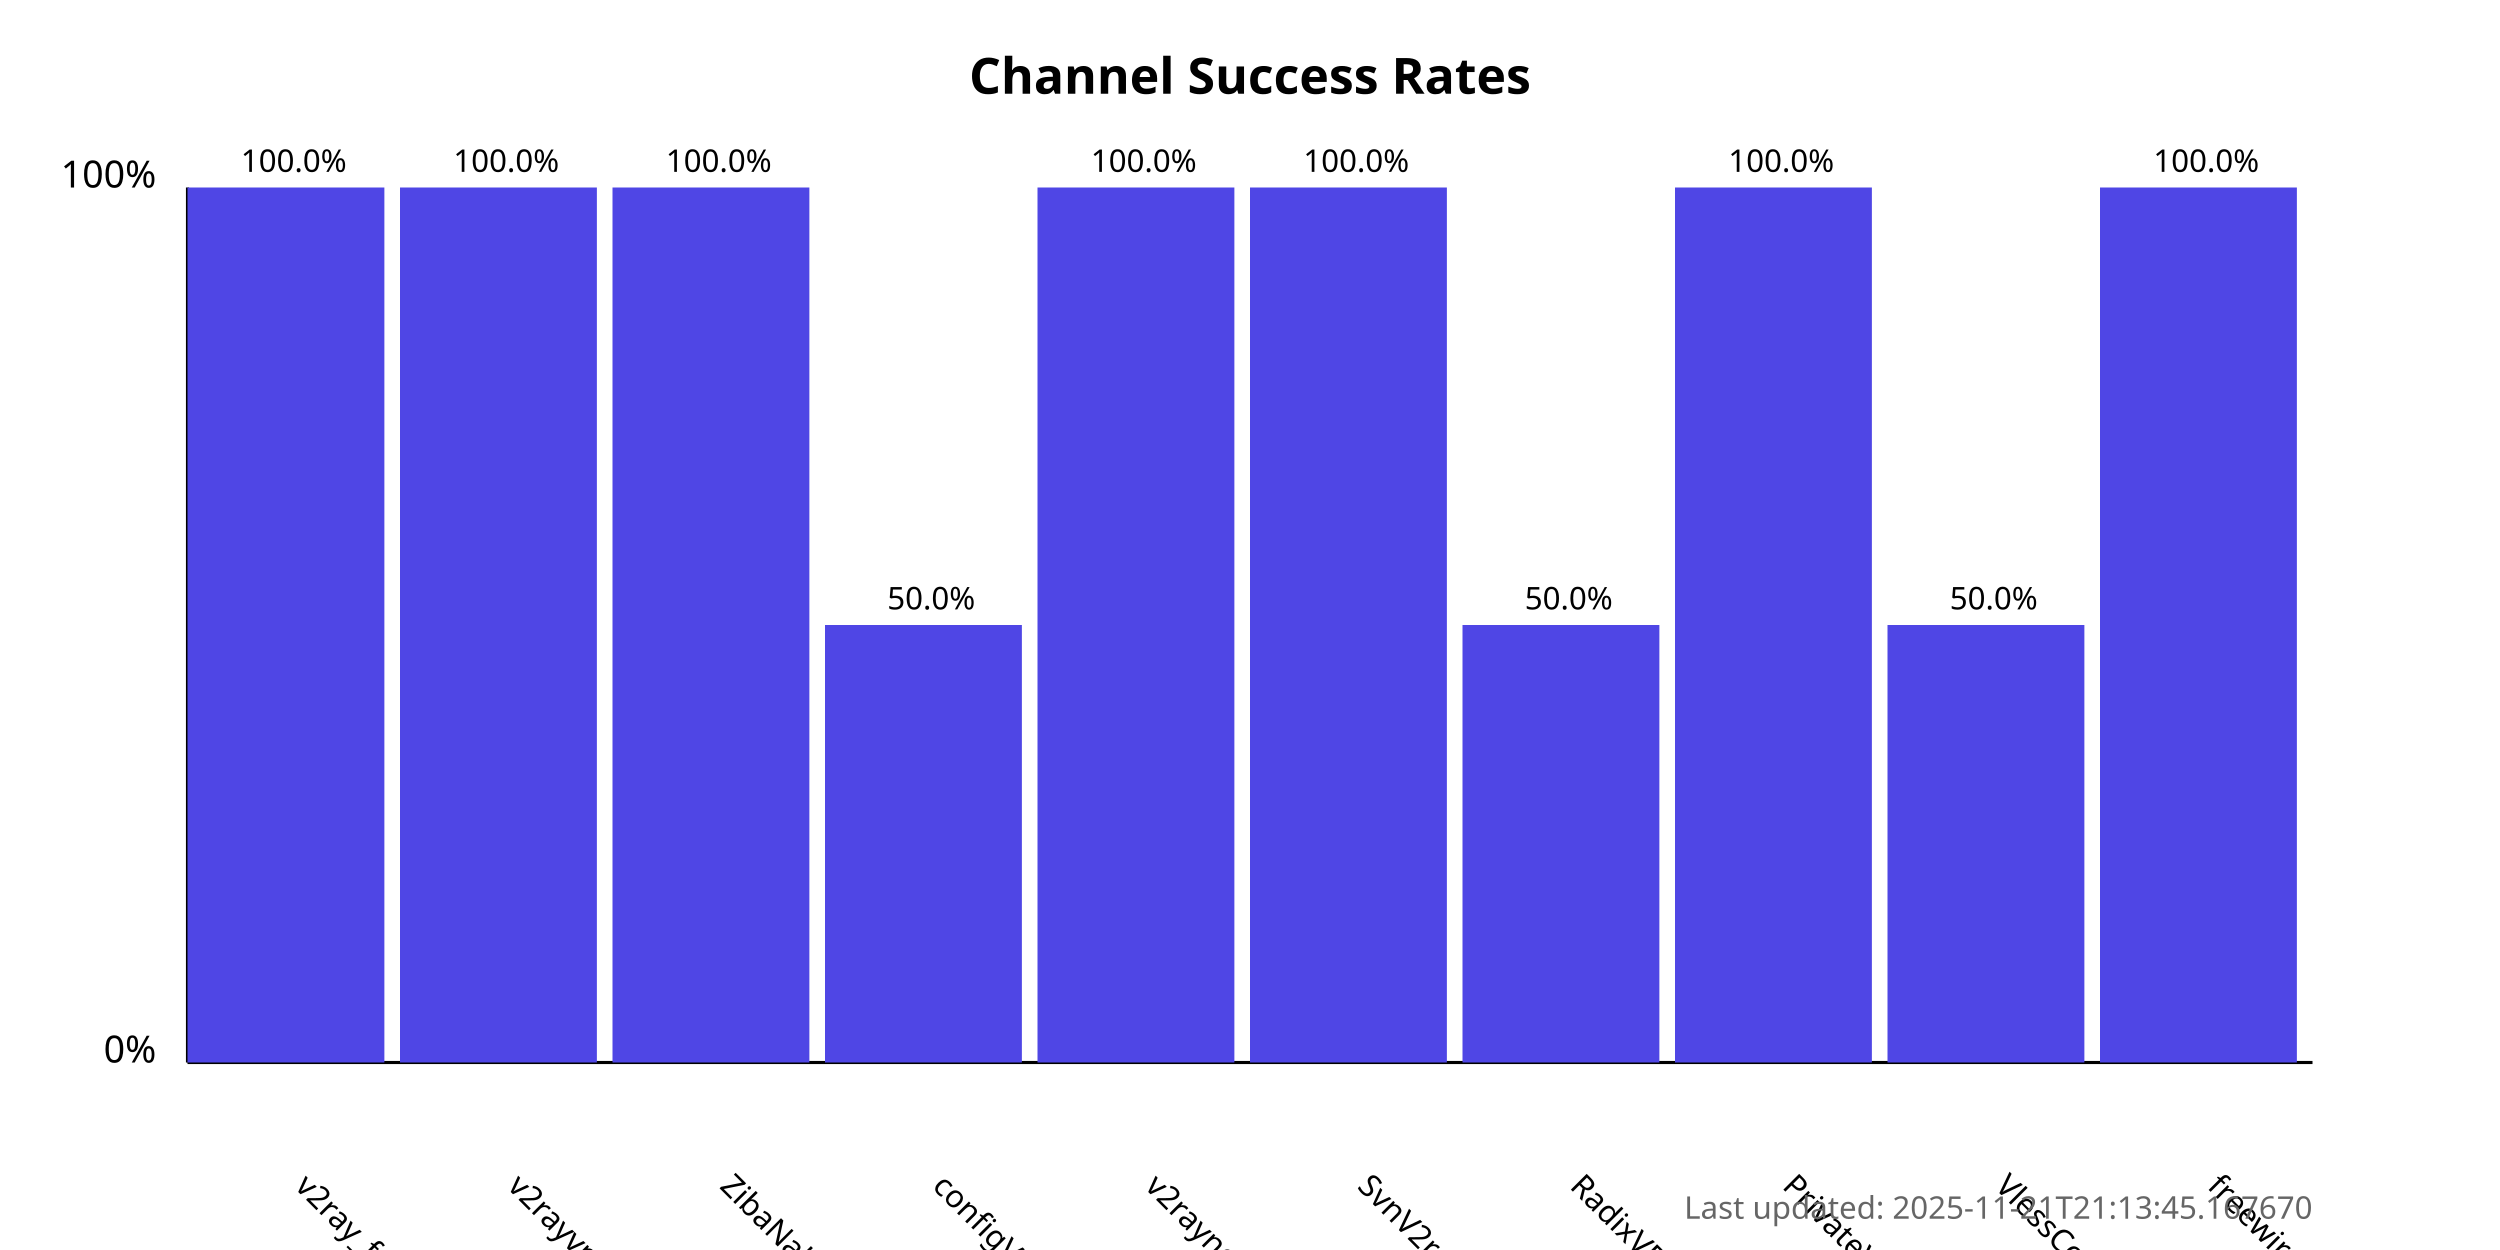
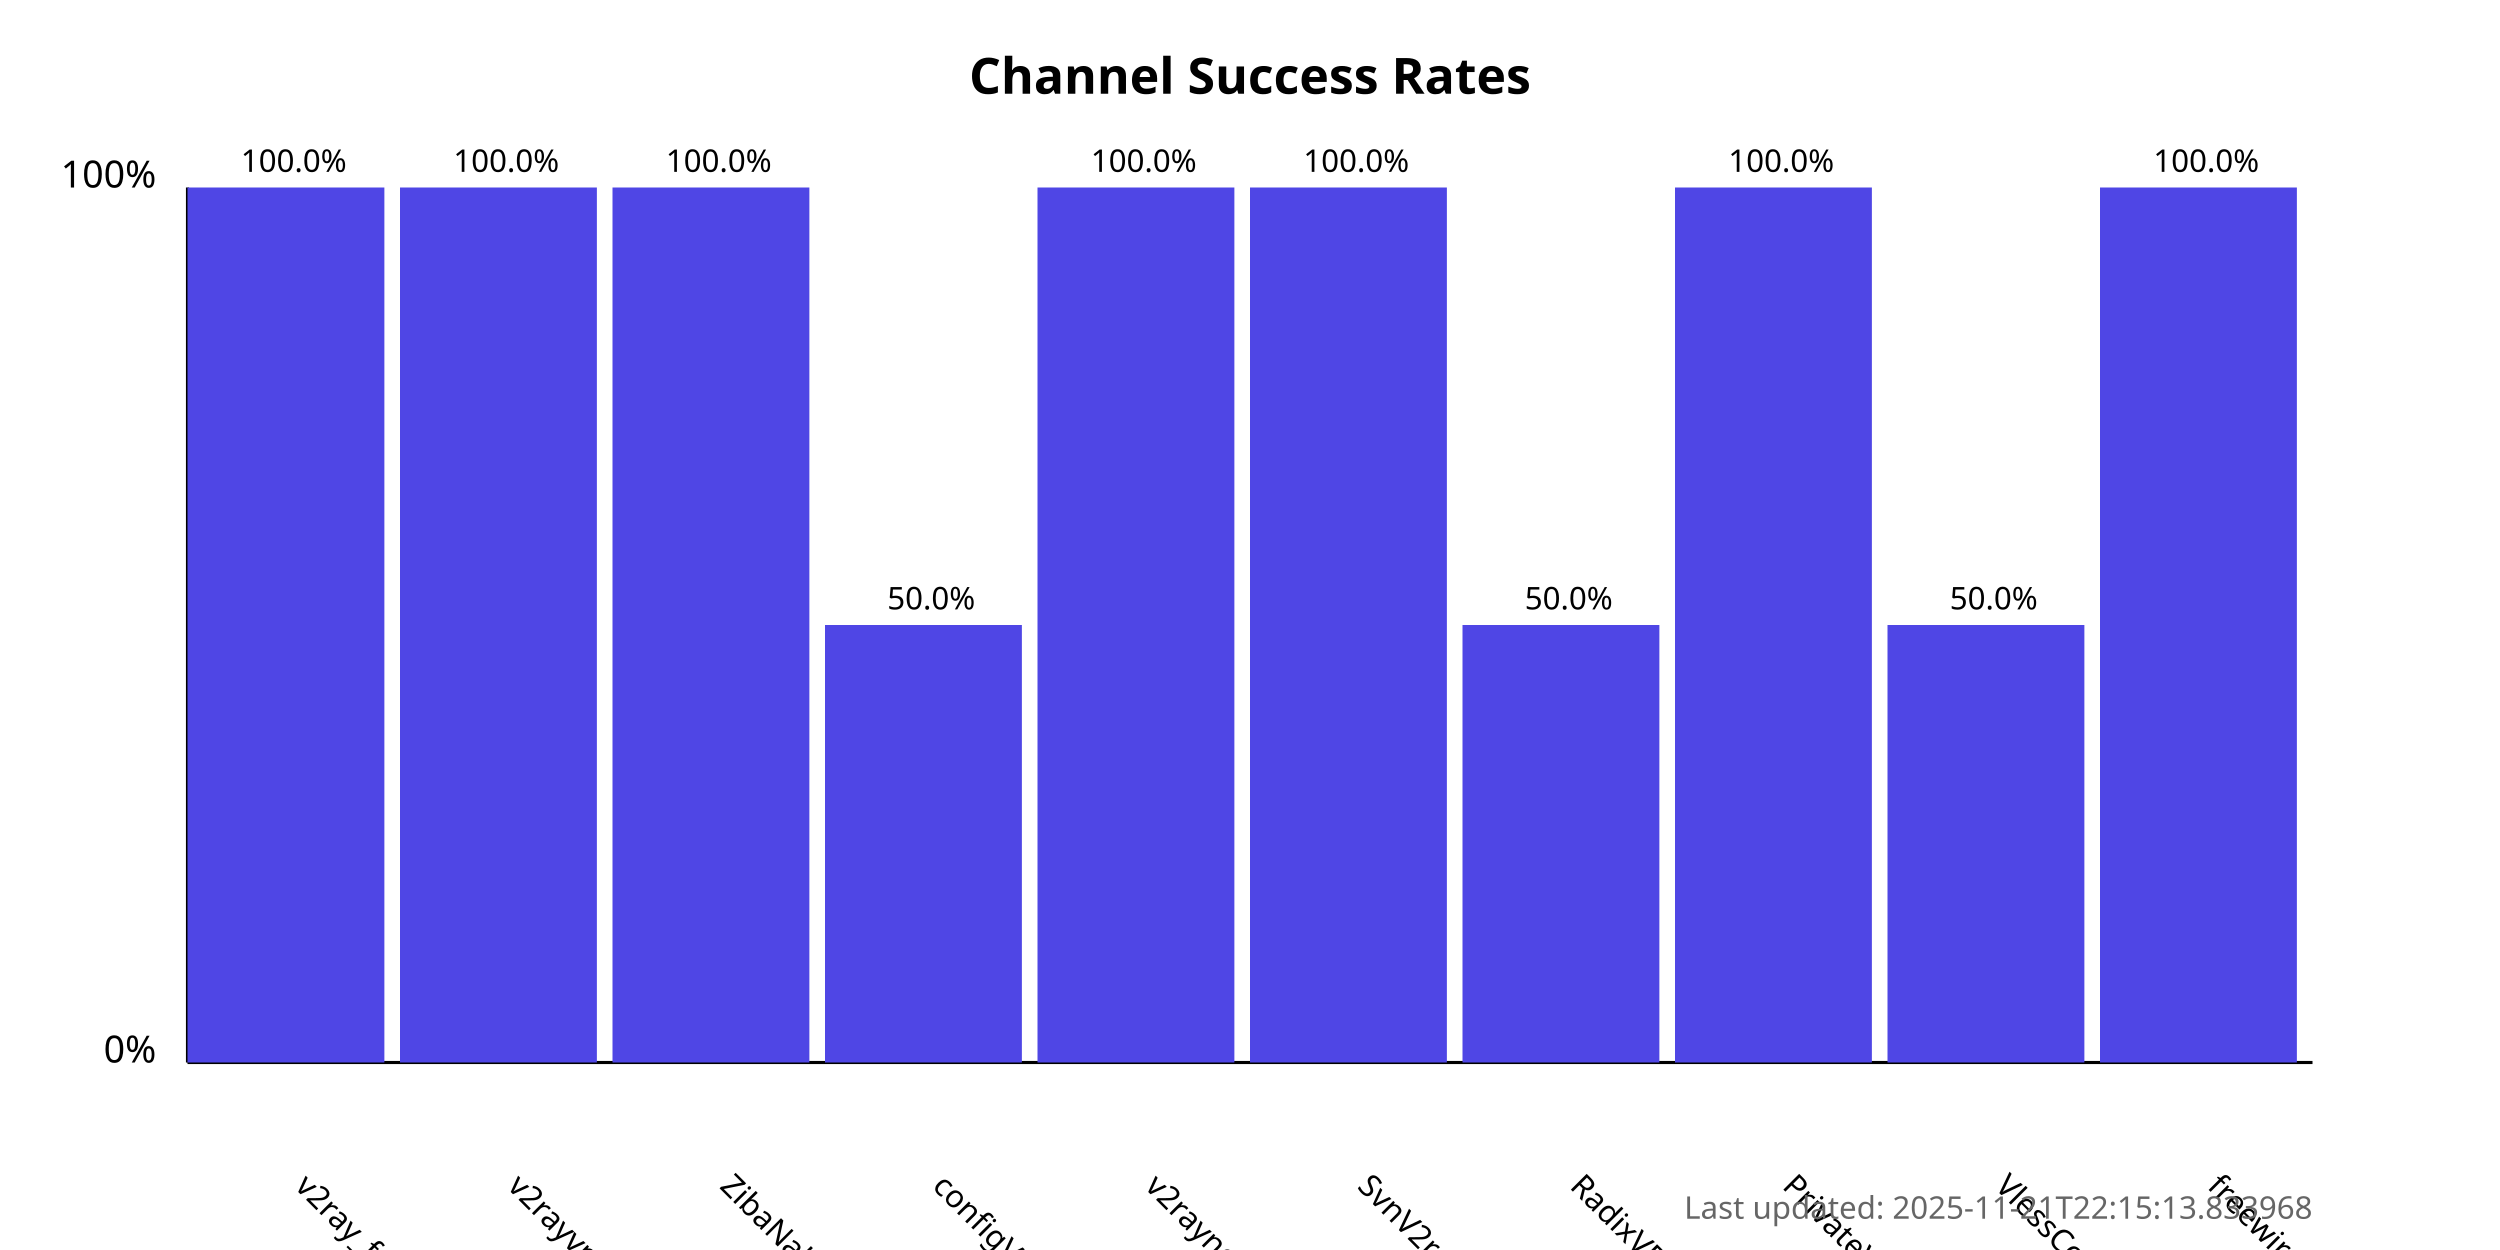
<svg xmlns="http://www.w3.org/2000/svg" width="800" height="400">
  <style>
            .chart-title { font: bold 16px sans-serif; }
            .axis-label { font: 12px sans-serif; }
            .tick-label { font: 10px sans-serif; }
            .bar { fill: #4f46e5; }
            .bar:hover { fill: #6366f1; }
            .timestamp { font: 10px sans-serif; fill: #666; }
        </style>
  <text x="400.0" y="30" text-anchor="middle" class="chart-title">
            Channel Success Rates
        </text>
  <line x1="60" y1="340" x2="60" y2="60" stroke="black" stroke-width="1" />
  <line x1="60" y1="340" x2="740" y2="340" stroke="black" stroke-width="1" />
  <text x="50" y="340" text-anchor="end" class="axis-label">0%</text>
  <text x="50" y="60" text-anchor="end" class="axis-label">100%</text>
  <g>
    <rect x="60" y="60.0" width="63.0" height="280.0" class="bar" />
    <text x="94.0" y="380" transform="rotate(45, 94.0, 380)" text-anchor="start" class="tick-label">
                v2ray_free_conf
            </text>
    <text x="94.0" y="55.0" text-anchor="middle" class="tick-label">
                100.0%
            </text>
  </g>
  <g>
    <rect x="128.0" y="60.0" width="63.0" height="280.0" class="bar" />
    <text x="162.0" y="380" transform="rotate(45, 162.0, 380)" text-anchor="start" class="tick-label">
                v2rayvpno
            </text>
    <text x="162.0" y="55.0" text-anchor="middle" class="tick-label">
                100.0%
            </text>
  </g>
  <g>
    <rect x="196.0" y="60.0" width="63.0" height="280.0" class="bar" />
    <text x="230.0" y="380" transform="rotate(45, 230.0, 380)" text-anchor="start" class="tick-label">
                ZibaNabz
            </text>
    <text x="230.0" y="55.0" text-anchor="middle" class="tick-label">
                100.0%
            </text>
  </g>
  <g>
    <rect x="264.0" y="200.0" width="63.0" height="140.0" class="bar" />
    <text x="298.0" y="380" transform="rotate(45, 298.0, 380)" text-anchor="start" class="tick-label">
                configV2rayForFree
            </text>
    <text x="298.0" y="195.0" text-anchor="middle" class="tick-label">
                50.0%
            </text>
  </g>
  <g>
    <rect x="332.0" y="60.0" width="63.0" height="280.0" class="bar" />
    <text x="366.0" y="380" transform="rotate(45, 366.0, 380)" text-anchor="start" class="tick-label">
                v2rayngvpn
            </text>
    <text x="366.0" y="55.0" text-anchor="middle" class="tick-label">
                100.0%
            </text>
  </g>
  <g>
    <rect x="400.0" y="60.0" width="63.0" height="280.0" class="bar" />
    <text x="434.0" y="380" transform="rotate(45, 434.0, 380)" text-anchor="start" class="tick-label">
                SvnV2ray
            </text>
    <text x="434.0" y="55.0" text-anchor="middle" class="tick-label">
                100.0%
            </text>
  </g>
  <g>
    <rect x="468.0" y="200.0" width="63.0" height="140.0" class="bar" />
    <text x="502.0" y="380" transform="rotate(45, 502.0, 380)" text-anchor="start" class="tick-label">
                RadixVPN
            </text>
    <text x="502.0" y="195.0" text-anchor="middle" class="tick-label">
                50.0%
            </text>
  </g>
  <g>
    <rect x="536.0" y="60.0" width="63.0" height="280.0" class="bar" />
    <text x="570.0" y="380" transform="rotate(45, 570.0, 380)" text-anchor="start" class="tick-label">
                PrivateVPNs
            </text>
    <text x="570.0" y="55.0" text-anchor="middle" class="tick-label">
                100.0%
            </text>
  </g>
  <g>
    <rect x="604.0" y="200.0" width="63.0" height="140.0" class="bar" />
    <text x="638.0" y="380" transform="rotate(45, 638.0, 380)" text-anchor="start" class="tick-label">
                VlessConfig
            </text>
    <text x="638.0" y="195.0" text-anchor="middle" class="tick-label">
                50.0%
            </text>
  </g>
  <g>
    <rect x="672.0" y="60.0" width="63.0" height="280.0" class="bar" />
    <text x="706.0" y="380" transform="rotate(45, 706.0, 380)" text-anchor="start" class="tick-label">
                freewireguard
            </text>
    <text x="706.0" y="55.0" text-anchor="middle" class="tick-label">
                100.0%
            </text>
  </g>
  <text x="740" y="390" text-anchor="end" class="timestamp">
-             Last updated: 2025-11-21T21:13:45.167670
+             Last updated: 2025-11-21T22:15:13.833968
        </text>
</svg>
